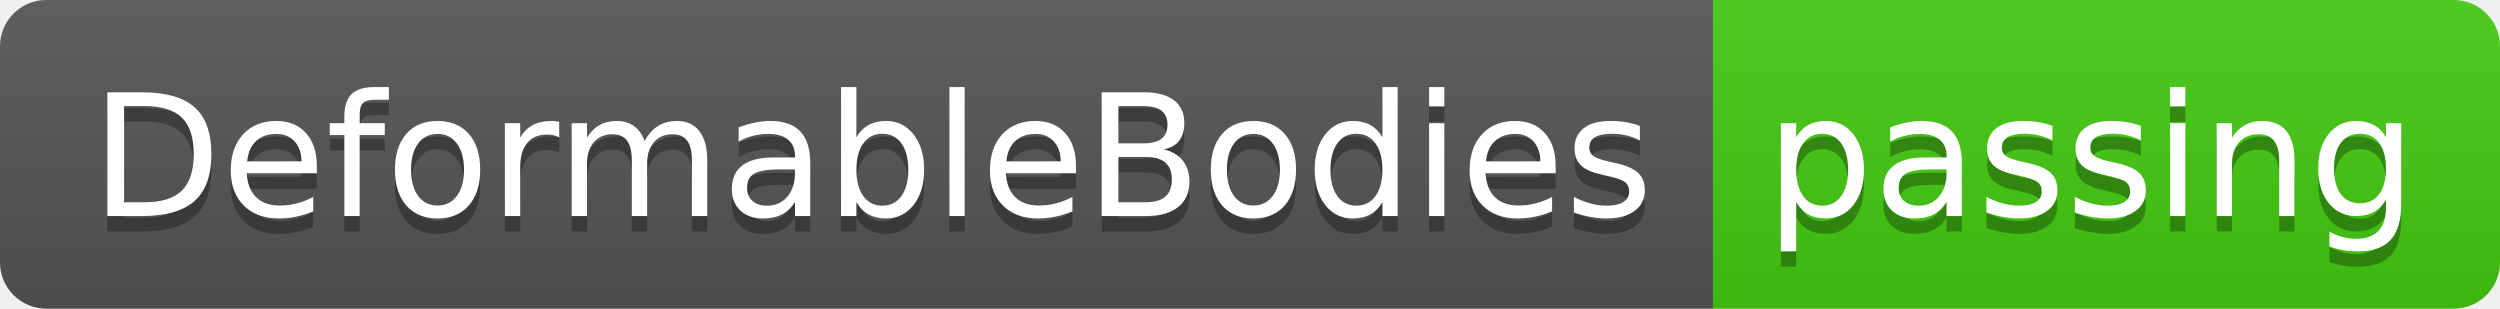
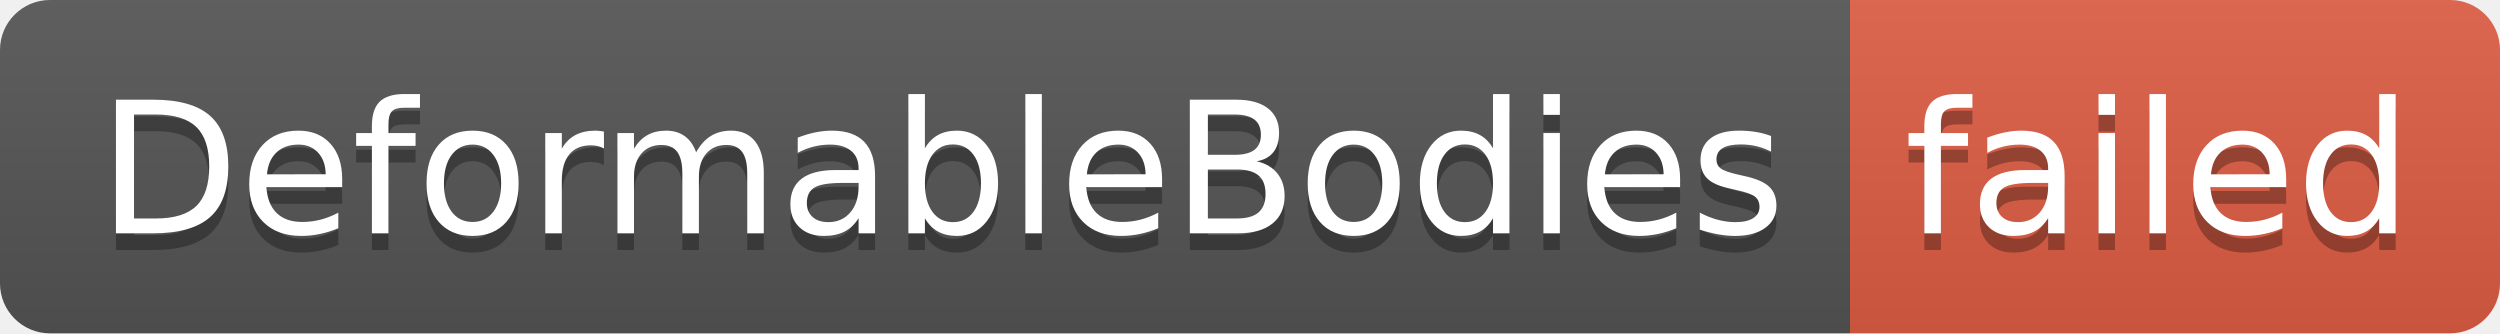
- <svg xmlns="http://www.w3.org/2000/svg" width="162" height="20" role="img" aria-label="DeformableBodies: passing">
+ <svg xmlns="http://www.w3.org/2000/svg" width="150" height="20" role="img" aria-label="DeformableBodies: failed">
  <linearGradient id="s" x2="0" y2="100%">
    <stop offset="0" stop-color="#bbb" stop-opacity=".1" />
    <stop offset="1" stop-opacity=".1" />
  </linearGradient>
  <clipPath id="r">
-     <rect width="162" height="20" rx="3" fill="#fff" />
+     <rect width="150" height="20" rx="3" fill="#fff" />
  </clipPath>
  <g clip-path="url(#r)">
    <rect width="111" height="20" fill="#555" />
-     <rect x="111" width="51" height="20" fill="#4c1" />
-     <rect width="162" height="20" fill="url(#s)" />
+     <rect x="111" width="39" height="20" fill="#e05d44" />
+     <rect width="150" height="20" fill="url(#s)" />
  </g>
  <g fill="#fff" text-anchor="middle" font-family="Verdana,Geneva,DejaVu Sans,sans-serif" text-rendering="geometricPrecision" font-size="110">
    <text aria-hidden="true" x="565" y="150" fill="#010101" fill-opacity=".3" transform="scale(.1)" textLength="1010">DeformableBodies</text>
    <text x="565" y="140" transform="scale(.1)" fill="#fff" textLength="1010">DeformableBodies</text>
-     <text aria-hidden="true" x="1355" y="150" fill="#010101" fill-opacity=".3" transform="scale(.1)" textLength="410">passing</text>
-     <text x="1355" y="140" transform="scale(.1)" fill="#fff" textLength="410">passing</text>
+     <text aria-hidden="true" x="1295" y="150" fill="#010101" fill-opacity=".3" transform="scale(.1)" textLength="290">failed</text>
+     <text x="1295" y="140" transform="scale(.1)" fill="#fff" textLength="290">failed</text>
  </g>
</svg>
